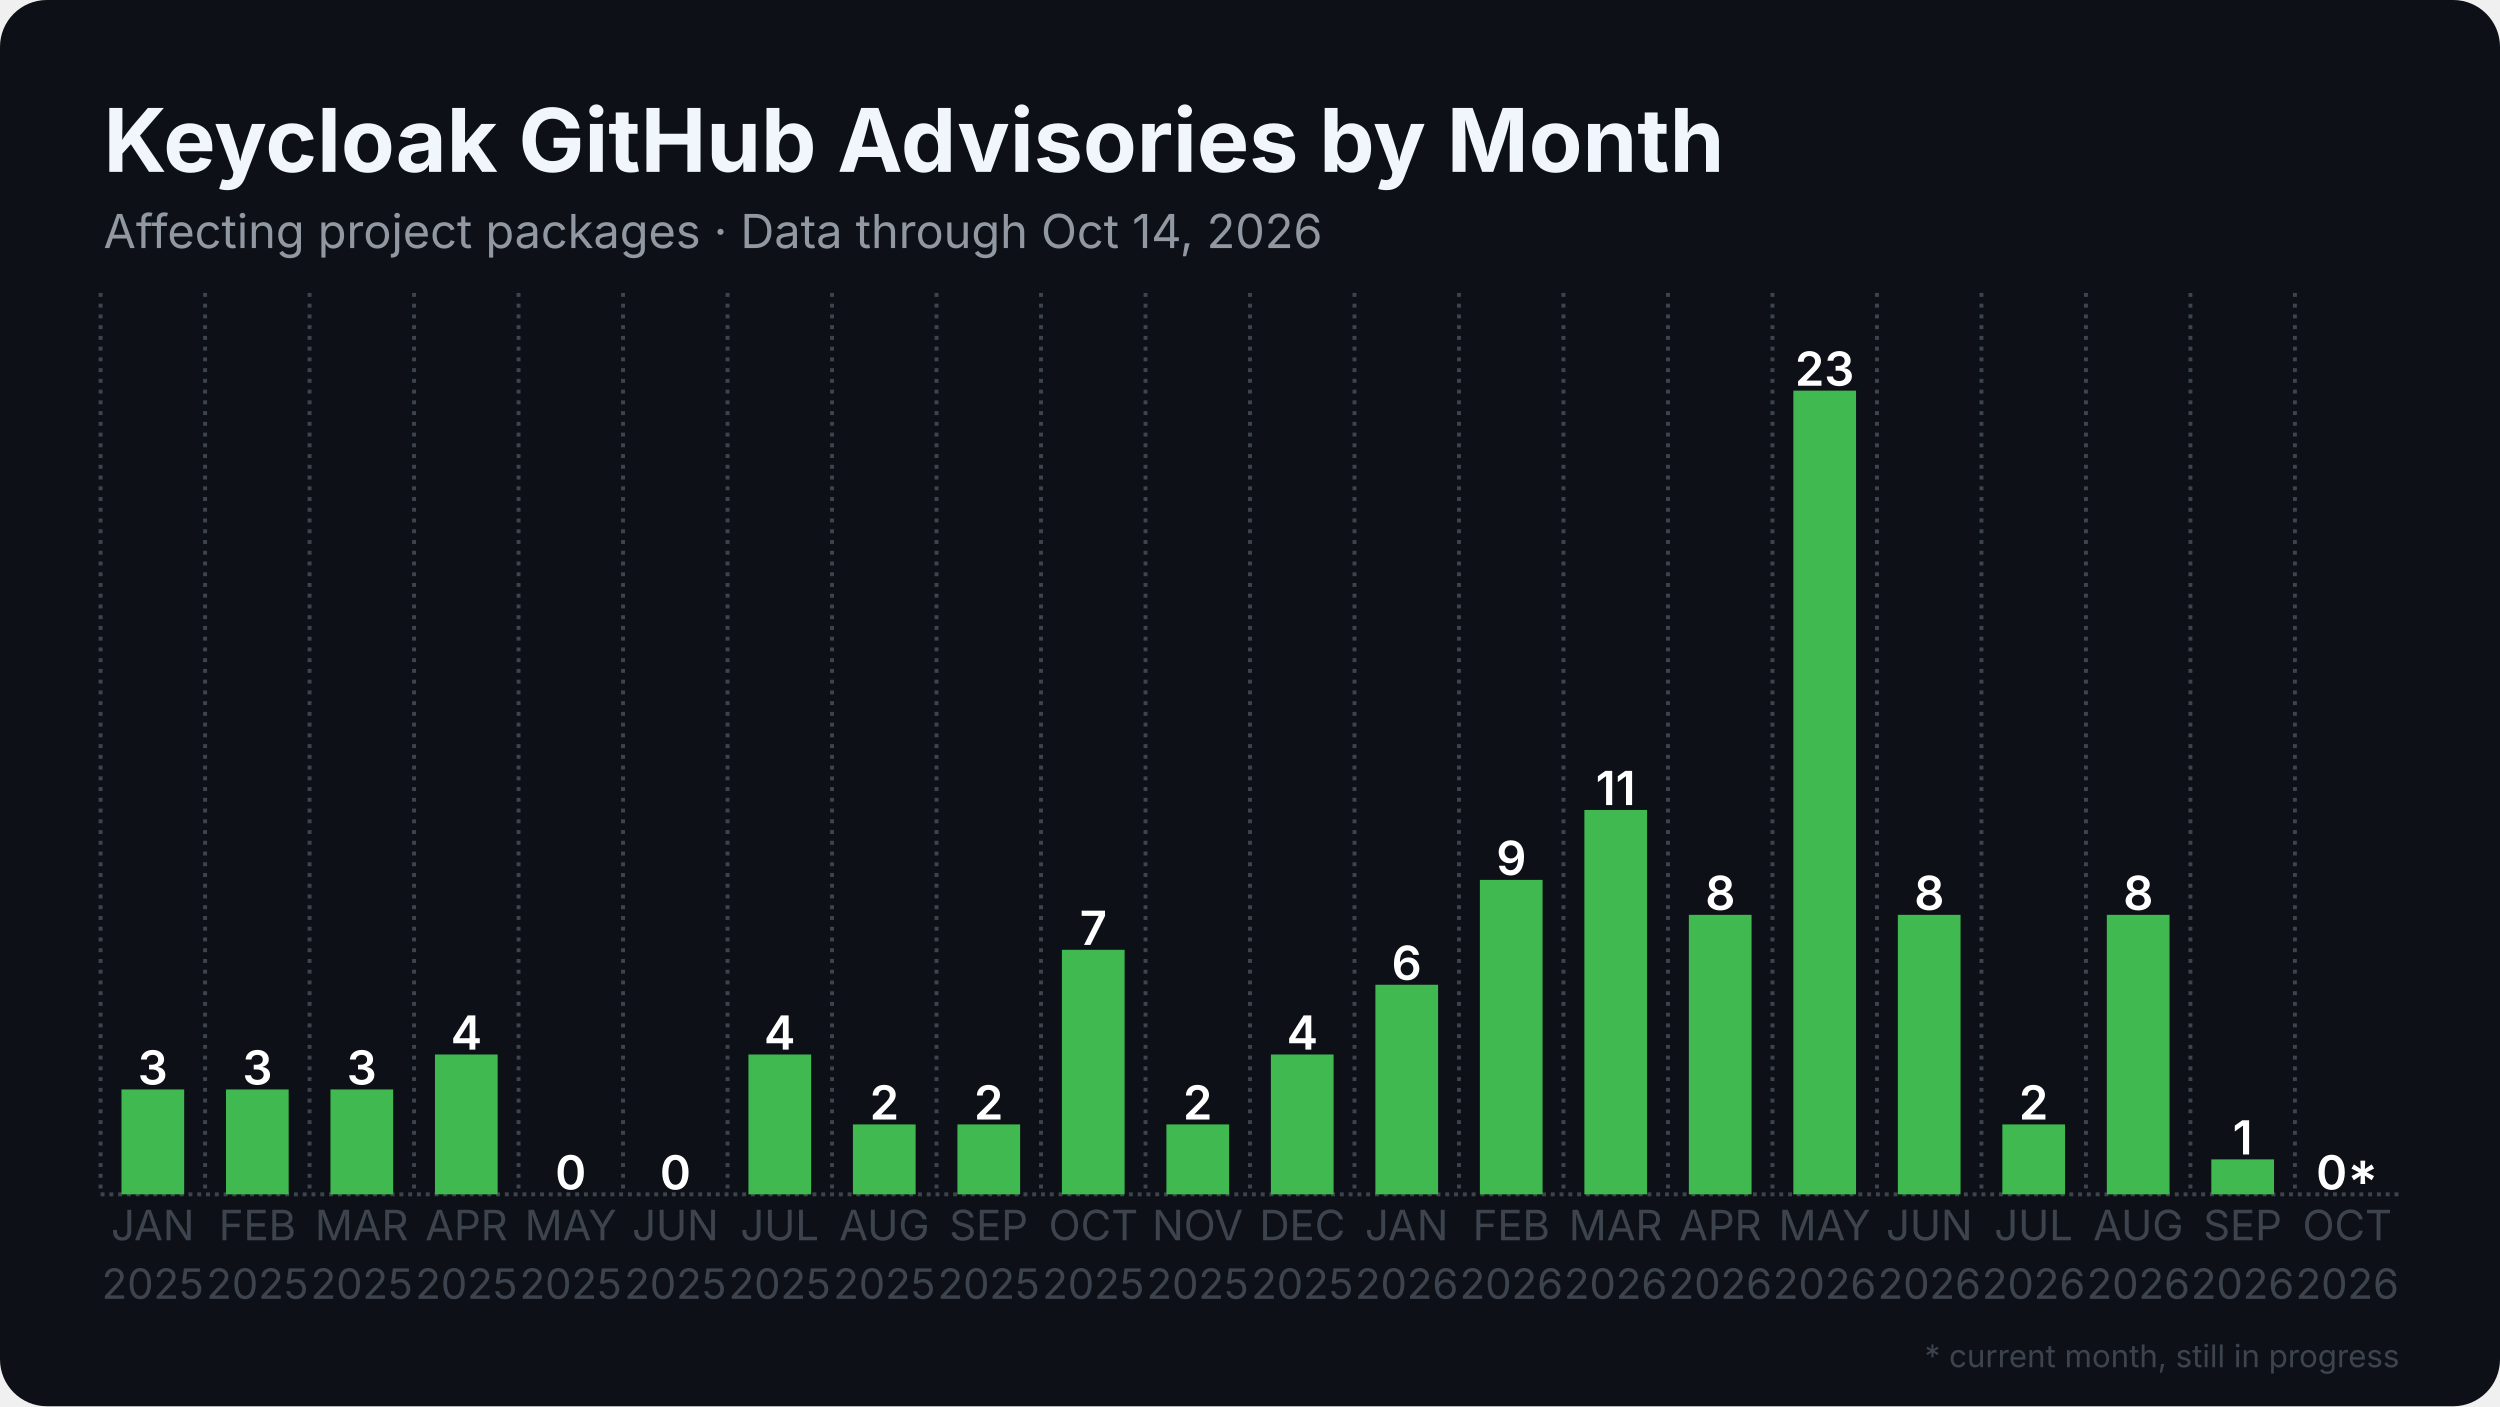
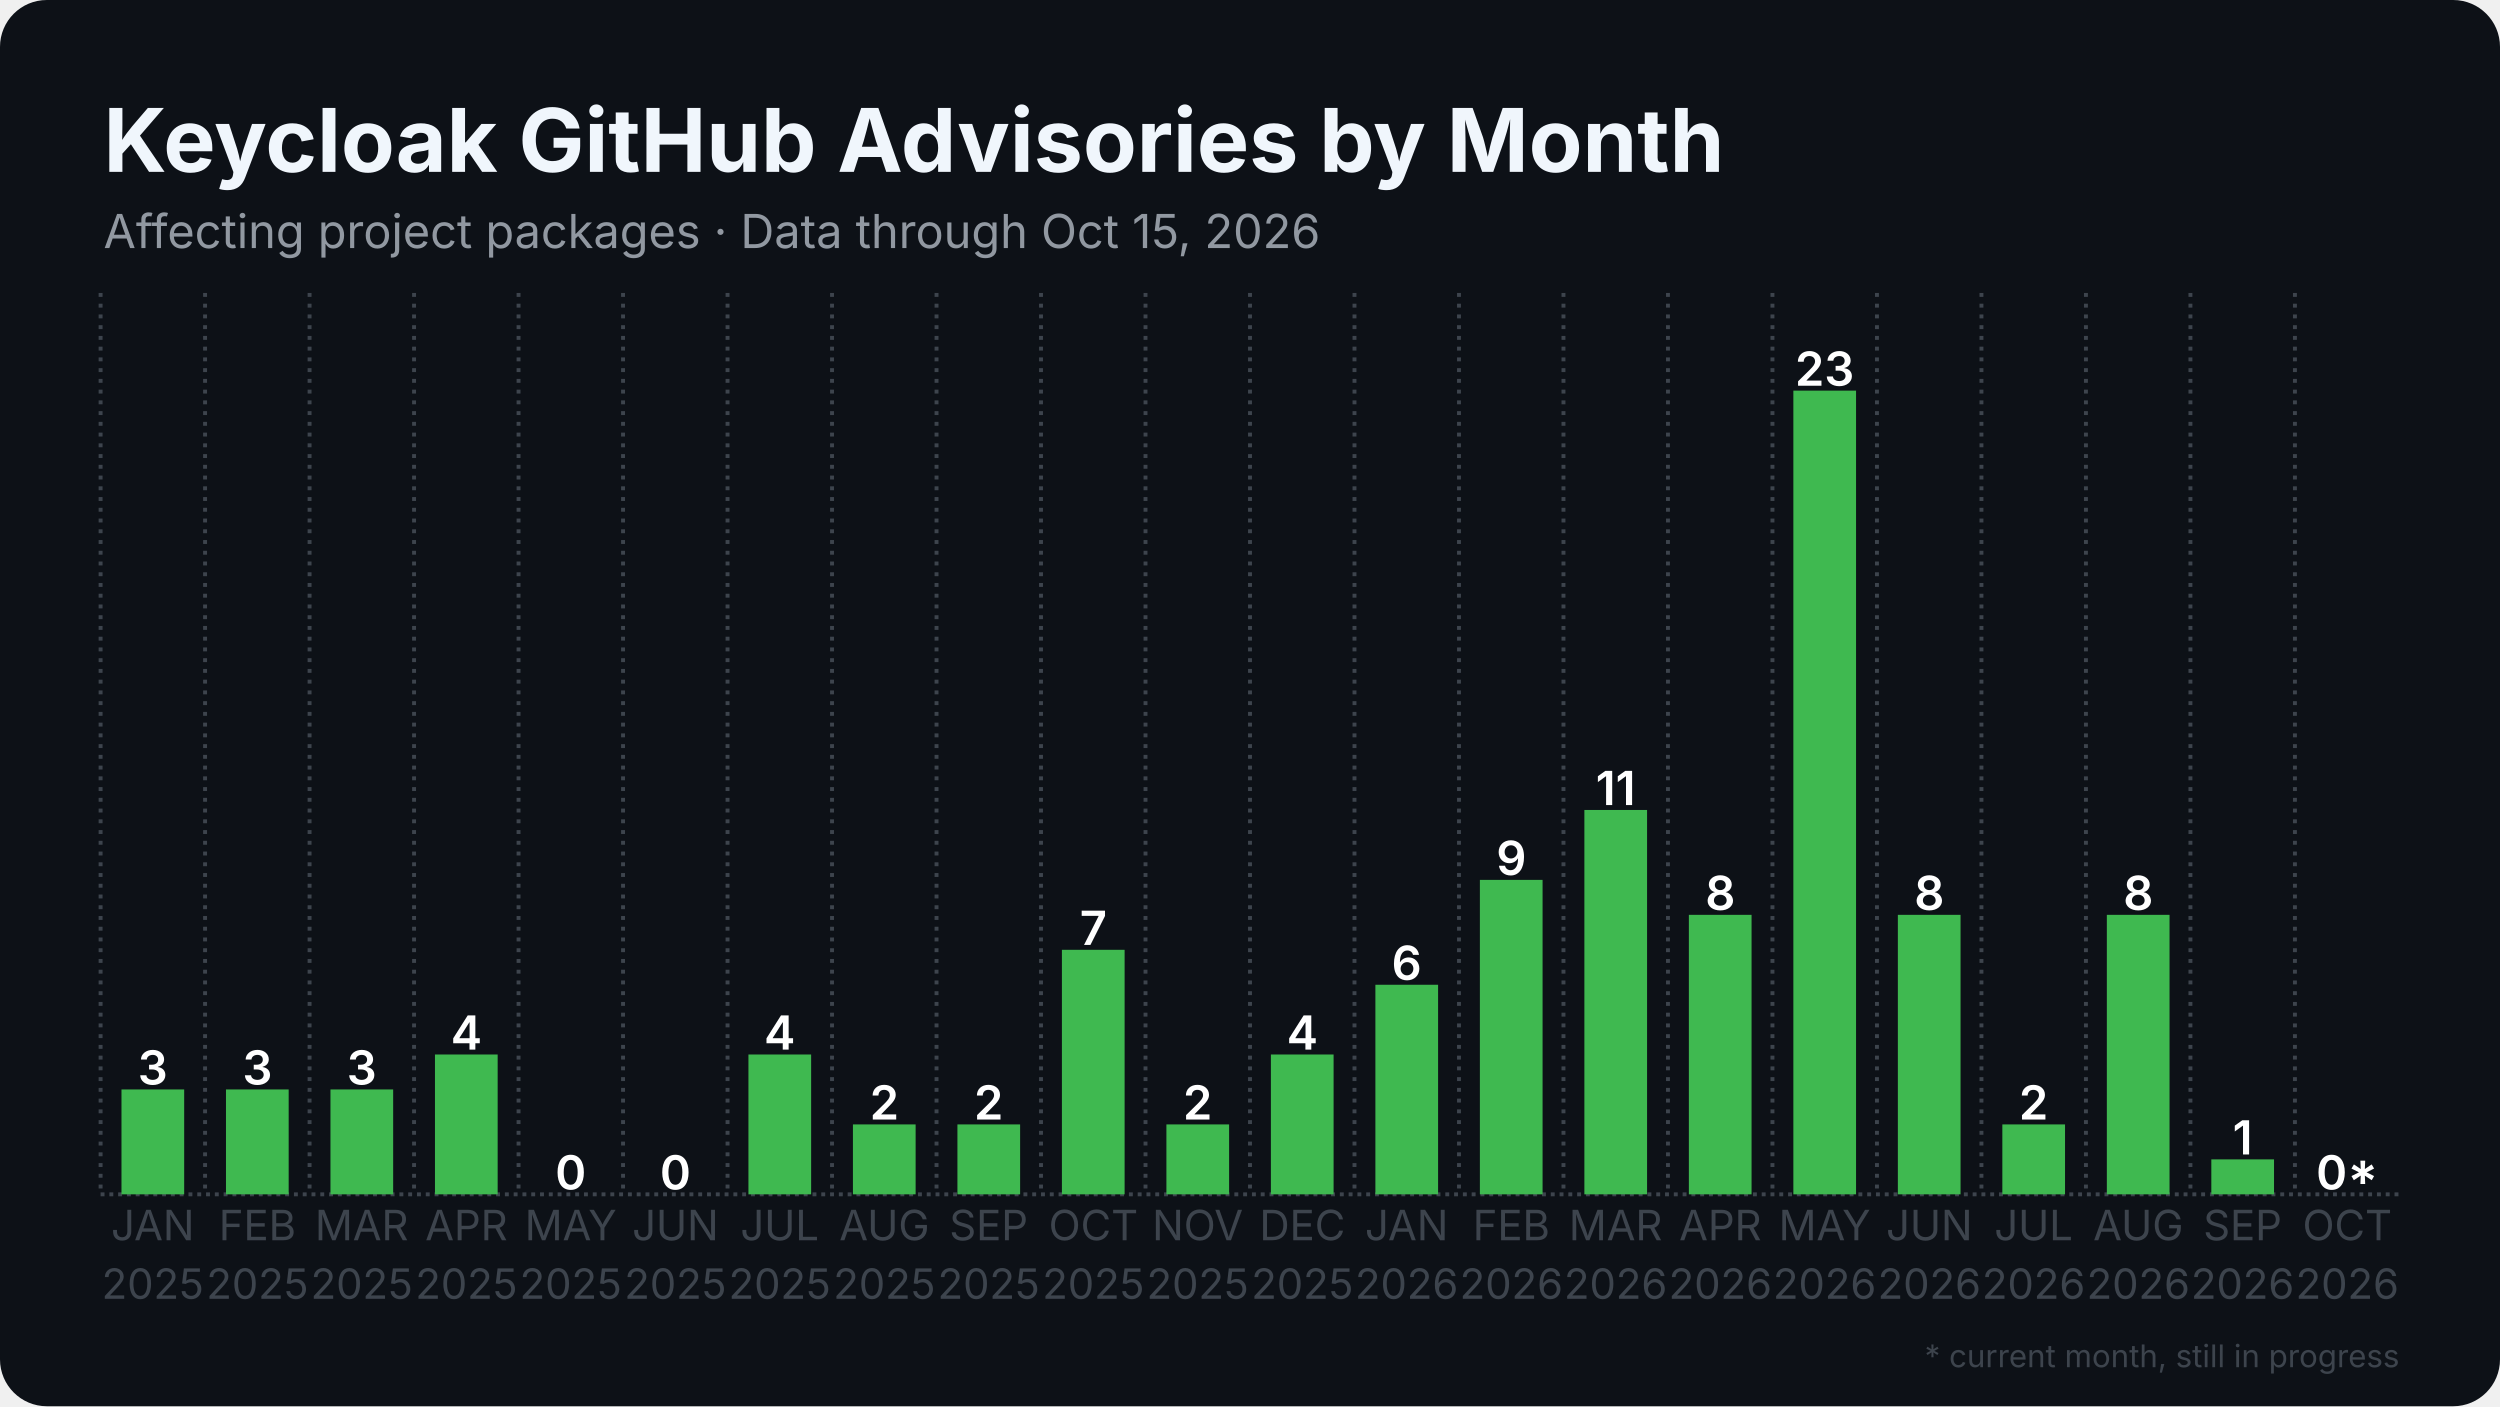
<svg xmlns="http://www.w3.org/2000/svg" width="1280" height="720" viewBox="0 0 1280 720">
  <rect width="1280" height="720" rx="24" fill="#0d1117" />
  <defs>
    <pattern id="stripes" width="12" height="12" patternUnits="userSpaceOnUse" patternTransform="rotate(45)">
      <rect width="12" height="12" fill="none" />
      <rect width="5" height="12" fill="#0d1117" opacity="0.85" />
    </pattern>
  </defs>
  <line x1="51.5" y1="611.5" x2="1228.5" y2="611.5" stroke="#3d444d" stroke-width="2" stroke-dasharray="2 2.5" />
  <line x1="51.5" y1="150.0" x2="51.5" y2="611.5" stroke="#3d444d" stroke-width="2" stroke-dasharray="2 3.5" />
  <line x1="105.0" y1="150.0" x2="105.0" y2="611.5" stroke="#3d444d" stroke-width="2" stroke-dasharray="2 3.5" />
  <line x1="158.5" y1="150.0" x2="158.5" y2="611.5" stroke="#3d444d" stroke-width="2" stroke-dasharray="2 3.5" />
  <line x1="212.0" y1="150.0" x2="212.0" y2="611.5" stroke="#3d444d" stroke-width="2" stroke-dasharray="2 3.5" />
  <line x1="265.5" y1="150.0" x2="265.5" y2="611.5" stroke="#3d444d" stroke-width="2" stroke-dasharray="2 3.5" />
  <line x1="319.0" y1="150.0" x2="319.0" y2="611.5" stroke="#3d444d" stroke-width="2" stroke-dasharray="2 3.5" />
  <line x1="372.5" y1="150.0" x2="372.5" y2="611.5" stroke="#3d444d" stroke-width="2" stroke-dasharray="2 3.5" />
  <line x1="426.0" y1="150.0" x2="426.0" y2="611.5" stroke="#3d444d" stroke-width="2" stroke-dasharray="2 3.5" />
  <line x1="479.5" y1="150.0" x2="479.5" y2="611.5" stroke="#3d444d" stroke-width="2" stroke-dasharray="2 3.5" />
  <line x1="533.0" y1="150.0" x2="533.0" y2="611.5" stroke="#3d444d" stroke-width="2" stroke-dasharray="2 3.5" />
  <line x1="586.5" y1="150.0" x2="586.5" y2="611.5" stroke="#3d444d" stroke-width="2" stroke-dasharray="2 3.5" />
  <line x1="640.0" y1="150.0" x2="640.0" y2="611.5" stroke="#3d444d" stroke-width="2" stroke-dasharray="2 3.5" />
  <line x1="693.5" y1="150.0" x2="693.5" y2="611.5" stroke="#3d444d" stroke-width="2" stroke-dasharray="2 3.5" />
  <line x1="747.0" y1="150.0" x2="747.0" y2="611.5" stroke="#3d444d" stroke-width="2" stroke-dasharray="2 3.5" />
  <line x1="800.5" y1="150.0" x2="800.5" y2="611.5" stroke="#3d444d" stroke-width="2" stroke-dasharray="2 3.5" />
  <line x1="854.0" y1="150.0" x2="854.0" y2="611.5" stroke="#3d444d" stroke-width="2" stroke-dasharray="2 3.5" />
  <line x1="907.5" y1="150.0" x2="907.5" y2="611.5" stroke="#3d444d" stroke-width="2" stroke-dasharray="2 3.5" />
  <line x1="961.0" y1="150.0" x2="961.0" y2="611.5" stroke="#3d444d" stroke-width="2" stroke-dasharray="2 3.5" />
  <line x1="1014.5" y1="150.0" x2="1014.5" y2="611.5" stroke="#3d444d" stroke-width="2" stroke-dasharray="2 3.5" />
  <line x1="1068.0" y1="150.0" x2="1068.0" y2="611.5" stroke="#3d444d" stroke-width="2" stroke-dasharray="2 3.5" />
  <line x1="1121.5" y1="150.0" x2="1121.5" y2="611.5" stroke="#3d444d" stroke-width="2" stroke-dasharray="2 3.5" />
  <line x1="1175.0" y1="150.0" x2="1175.0" y2="611.5" stroke="#3d444d" stroke-width="2" stroke-dasharray="2 3.5" />
  <rect x="62.2" y="557.8" width="32.1" height="53.7" fill="#3fb950" />
  <text x="78.2" y="555.3" text-anchor="middle" font-family="Inter, Segoe UI, Helvetica, Arial, sans-serif" font-size="24.1" font-weight="600" fill="#ffffff">3</text>
  <rect x="115.7" y="557.8" width="32.1" height="53.7" fill="#3fb950" />
  <text x="131.8" y="555.3" text-anchor="middle" font-family="Inter, Segoe UI, Helvetica, Arial, sans-serif" font-size="24.1" font-weight="600" fill="#ffffff">3</text>
  <rect x="169.2" y="557.8" width="32.1" height="53.7" fill="#3fb950" />
  <text x="185.2" y="555.3" text-anchor="middle" font-family="Inter, Segoe UI, Helvetica, Arial, sans-serif" font-size="24.1" font-weight="600" fill="#ffffff">3</text>
  <rect x="222.7" y="539.9" width="32.1" height="71.6" fill="#3fb950" />
  <text x="238.8" y="537.4" text-anchor="middle" font-family="Inter, Segoe UI, Helvetica, Arial, sans-serif" font-size="24.1" font-weight="600" fill="#ffffff">4</text>
  <rect x="276.2" y="611.5" width="32.1" height="0.0" fill="#3fb950" />
  <text x="292.2" y="609.0" text-anchor="middle" font-family="Inter, Segoe UI, Helvetica, Arial, sans-serif" font-size="24.1" font-weight="600" fill="#ffffff">0</text>
  <rect x="329.7" y="611.5" width="32.1" height="0.0" fill="#3fb950" />
  <text x="345.8" y="609.0" text-anchor="middle" font-family="Inter, Segoe UI, Helvetica, Arial, sans-serif" font-size="24.1" font-weight="600" fill="#ffffff">0</text>
  <rect x="383.2" y="539.9" width="32.1" height="71.6" fill="#3fb950" />
  <text x="399.2" y="537.4" text-anchor="middle" font-family="Inter, Segoe UI, Helvetica, Arial, sans-serif" font-size="24.1" font-weight="600" fill="#ffffff">4</text>
  <rect x="436.7" y="575.7" width="32.1" height="35.8" fill="#3fb950" />
  <text x="452.8" y="573.2" text-anchor="middle" font-family="Inter, Segoe UI, Helvetica, Arial, sans-serif" font-size="24.1" font-weight="600" fill="#ffffff">2</text>
  <rect x="490.2" y="575.7" width="32.1" height="35.8" fill="#3fb950" />
  <text x="506.2" y="573.2" text-anchor="middle" font-family="Inter, Segoe UI, Helvetica, Arial, sans-serif" font-size="24.1" font-weight="600" fill="#ffffff">2</text>
  <rect x="543.7" y="486.3" width="32.1" height="125.2" fill="#3fb950" />
  <text x="559.8" y="483.8" text-anchor="middle" font-family="Inter, Segoe UI, Helvetica, Arial, sans-serif" font-size="24.1" font-weight="600" fill="#ffffff">7</text>
  <rect x="597.2" y="575.7" width="32.1" height="35.8" fill="#3fb950" />
  <text x="613.2" y="573.2" text-anchor="middle" font-family="Inter, Segoe UI, Helvetica, Arial, sans-serif" font-size="24.1" font-weight="600" fill="#ffffff">2</text>
  <rect x="650.7" y="539.9" width="32.1" height="71.6" fill="#3fb950" />
  <text x="666.8" y="537.4" text-anchor="middle" font-family="Inter, Segoe UI, Helvetica, Arial, sans-serif" font-size="24.1" font-weight="600" fill="#ffffff">4</text>
  <rect x="704.2" y="504.2" width="32.1" height="107.3" fill="#3fb950" />
  <text x="720.2" y="501.7" text-anchor="middle" font-family="Inter, Segoe UI, Helvetica, Arial, sans-serif" font-size="24.1" font-weight="600" fill="#ffffff">6</text>
  <rect x="757.7" y="450.5" width="32.1" height="161.0" fill="#3fb950" />
  <text x="773.8" y="448.0" text-anchor="middle" font-family="Inter, Segoe UI, Helvetica, Arial, sans-serif" font-size="24.1" font-weight="600" fill="#ffffff">9</text>
  <rect x="811.2" y="414.7" width="32.1" height="196.8" fill="#3fb950" />
  <text x="827.2" y="412.2" text-anchor="middle" font-family="Inter, Segoe UI, Helvetica, Arial, sans-serif" font-size="24.1" font-weight="600" fill="#ffffff">11</text>
  <rect x="864.7" y="468.4" width="32.1" height="143.1" fill="#3fb950" />
  <text x="880.8" y="465.9" text-anchor="middle" font-family="Inter, Segoe UI, Helvetica, Arial, sans-serif" font-size="24.1" font-weight="600" fill="#ffffff">8</text>
  <rect x="918.2" y="200.0" width="32.1" height="411.5" fill="#3fb950" />
  <text x="934.2" y="197.5" text-anchor="middle" font-family="Inter, Segoe UI, Helvetica, Arial, sans-serif" font-size="24.1" font-weight="600" fill="#ffffff">23</text>
  <rect x="971.7" y="468.4" width="32.1" height="143.1" fill="#3fb950" />
  <text x="987.8" y="465.9" text-anchor="middle" font-family="Inter, Segoe UI, Helvetica, Arial, sans-serif" font-size="24.1" font-weight="600" fill="#ffffff">8</text>
  <rect x="1025.2" y="575.7" width="32.1" height="35.8" fill="#3fb950" />
  <text x="1041.2" y="573.2" text-anchor="middle" font-family="Inter, Segoe UI, Helvetica, Arial, sans-serif" font-size="24.1" font-weight="600" fill="#ffffff">2</text>
  <rect x="1078.7" y="468.4" width="32.1" height="143.1" fill="#3fb950" />
  <text x="1094.8" y="465.9" text-anchor="middle" font-family="Inter, Segoe UI, Helvetica, Arial, sans-serif" font-size="24.1" font-weight="600" fill="#ffffff">8</text>
  <rect x="1132.2" y="593.6" width="32.1" height="17.9" fill="#3fb950" />
  <text x="1148.2" y="591.1" text-anchor="middle" font-family="Inter, Segoe UI, Helvetica, Arial, sans-serif" font-size="24.1" font-weight="600" fill="#ffffff">1</text>
  <rect x="1185.7" y="611.5" width="32.1" height="0.0" fill="#3fb950" opacity="0.35" />
  <rect x="1185.7" y="611.5" width="32.1" height="0.0" fill="url(#stripes)" />
  <text x="1201.8" y="609.0" text-anchor="middle" font-family="Inter, Segoe UI, Helvetica, Arial, sans-serif" font-size="24.1" font-weight="600" fill="#ffffff">0*</text>
  <text x="78.2" y="635" text-anchor="middle" font-family="Inter, Segoe UI, Helvetica, Arial, sans-serif" font-size="21.4" fill="#3d444d">JAN</text>
  <text x="78.2" y="665" text-anchor="middle" font-family="Inter, Segoe UI, Helvetica, Arial, sans-serif" font-size="21.4" fill="#3d444d">2025</text>
  <text x="131.8" y="635" text-anchor="middle" font-family="Inter, Segoe UI, Helvetica, Arial, sans-serif" font-size="21.4" fill="#3d444d">FEB</text>
  <text x="131.8" y="665" text-anchor="middle" font-family="Inter, Segoe UI, Helvetica, Arial, sans-serif" font-size="21.4" fill="#3d444d">2025</text>
  <text x="185.2" y="635" text-anchor="middle" font-family="Inter, Segoe UI, Helvetica, Arial, sans-serif" font-size="21.4" fill="#3d444d">MAR</text>
  <text x="185.2" y="665" text-anchor="middle" font-family="Inter, Segoe UI, Helvetica, Arial, sans-serif" font-size="21.4" fill="#3d444d">2025</text>
  <text x="238.8" y="635" text-anchor="middle" font-family="Inter, Segoe UI, Helvetica, Arial, sans-serif" font-size="21.4" fill="#3d444d">APR</text>
  <text x="238.8" y="665" text-anchor="middle" font-family="Inter, Segoe UI, Helvetica, Arial, sans-serif" font-size="21.4" fill="#3d444d">2025</text>
  <text x="292.2" y="635" text-anchor="middle" font-family="Inter, Segoe UI, Helvetica, Arial, sans-serif" font-size="21.4" fill="#3d444d">MAY</text>
  <text x="292.2" y="665" text-anchor="middle" font-family="Inter, Segoe UI, Helvetica, Arial, sans-serif" font-size="21.4" fill="#3d444d">2025</text>
  <text x="345.8" y="635" text-anchor="middle" font-family="Inter, Segoe UI, Helvetica, Arial, sans-serif" font-size="21.4" fill="#3d444d">JUN</text>
  <text x="345.8" y="665" text-anchor="middle" font-family="Inter, Segoe UI, Helvetica, Arial, sans-serif" font-size="21.4" fill="#3d444d">2025</text>
  <text x="399.2" y="635" text-anchor="middle" font-family="Inter, Segoe UI, Helvetica, Arial, sans-serif" font-size="21.4" fill="#3d444d">JUL</text>
  <text x="399.2" y="665" text-anchor="middle" font-family="Inter, Segoe UI, Helvetica, Arial, sans-serif" font-size="21.4" fill="#3d444d">2025</text>
  <text x="452.8" y="635" text-anchor="middle" font-family="Inter, Segoe UI, Helvetica, Arial, sans-serif" font-size="21.4" fill="#3d444d">AUG</text>
  <text x="452.8" y="665" text-anchor="middle" font-family="Inter, Segoe UI, Helvetica, Arial, sans-serif" font-size="21.4" fill="#3d444d">2025</text>
  <text x="506.2" y="635" text-anchor="middle" font-family="Inter, Segoe UI, Helvetica, Arial, sans-serif" font-size="21.4" fill="#3d444d">SEP</text>
  <text x="506.2" y="665" text-anchor="middle" font-family="Inter, Segoe UI, Helvetica, Arial, sans-serif" font-size="21.4" fill="#3d444d">2025</text>
  <text x="559.8" y="635" text-anchor="middle" font-family="Inter, Segoe UI, Helvetica, Arial, sans-serif" font-size="21.4" fill="#3d444d">OCT</text>
  <text x="559.8" y="665" text-anchor="middle" font-family="Inter, Segoe UI, Helvetica, Arial, sans-serif" font-size="21.4" fill="#3d444d">2025</text>
  <text x="613.2" y="635" text-anchor="middle" font-family="Inter, Segoe UI, Helvetica, Arial, sans-serif" font-size="21.4" fill="#3d444d">NOV</text>
  <text x="613.2" y="665" text-anchor="middle" font-family="Inter, Segoe UI, Helvetica, Arial, sans-serif" font-size="21.4" fill="#3d444d">2025</text>
  <text x="666.8" y="635" text-anchor="middle" font-family="Inter, Segoe UI, Helvetica, Arial, sans-serif" font-size="21.4" fill="#3d444d">DEC</text>
  <text x="666.8" y="665" text-anchor="middle" font-family="Inter, Segoe UI, Helvetica, Arial, sans-serif" font-size="21.4" fill="#3d444d">2025</text>
  <text x="720.2" y="635" text-anchor="middle" font-family="Inter, Segoe UI, Helvetica, Arial, sans-serif" font-size="21.4" fill="#3d444d">JAN</text>
  <text x="720.2" y="665" text-anchor="middle" font-family="Inter, Segoe UI, Helvetica, Arial, sans-serif" font-size="21.4" fill="#3d444d">2026</text>
  <text x="773.8" y="635" text-anchor="middle" font-family="Inter, Segoe UI, Helvetica, Arial, sans-serif" font-size="21.4" fill="#3d444d">FEB</text>
  <text x="773.8" y="665" text-anchor="middle" font-family="Inter, Segoe UI, Helvetica, Arial, sans-serif" font-size="21.4" fill="#3d444d">2026</text>
  <text x="827.2" y="635" text-anchor="middle" font-family="Inter, Segoe UI, Helvetica, Arial, sans-serif" font-size="21.4" fill="#3d444d">MAR</text>
  <text x="827.2" y="665" text-anchor="middle" font-family="Inter, Segoe UI, Helvetica, Arial, sans-serif" font-size="21.4" fill="#3d444d">2026</text>
  <text x="880.8" y="635" text-anchor="middle" font-family="Inter, Segoe UI, Helvetica, Arial, sans-serif" font-size="21.4" fill="#3d444d">APR</text>
  <text x="880.8" y="665" text-anchor="middle" font-family="Inter, Segoe UI, Helvetica, Arial, sans-serif" font-size="21.4" fill="#3d444d">2026</text>
  <text x="934.2" y="635" text-anchor="middle" font-family="Inter, Segoe UI, Helvetica, Arial, sans-serif" font-size="21.4" fill="#3d444d">MAY</text>
  <text x="934.2" y="665" text-anchor="middle" font-family="Inter, Segoe UI, Helvetica, Arial, sans-serif" font-size="21.4" fill="#3d444d">2026</text>
  <text x="987.8" y="635" text-anchor="middle" font-family="Inter, Segoe UI, Helvetica, Arial, sans-serif" font-size="21.4" fill="#3d444d">JUN</text>
  <text x="987.8" y="665" text-anchor="middle" font-family="Inter, Segoe UI, Helvetica, Arial, sans-serif" font-size="21.4" fill="#3d444d">2026</text>
  <text x="1041.2" y="635" text-anchor="middle" font-family="Inter, Segoe UI, Helvetica, Arial, sans-serif" font-size="21.4" fill="#3d444d">JUL</text>
  <text x="1041.2" y="665" text-anchor="middle" font-family="Inter, Segoe UI, Helvetica, Arial, sans-serif" font-size="21.4" fill="#3d444d">2026</text>
  <text x="1094.8" y="635" text-anchor="middle" font-family="Inter, Segoe UI, Helvetica, Arial, sans-serif" font-size="21.4" fill="#3d444d">AUG</text>
  <text x="1094.8" y="665" text-anchor="middle" font-family="Inter, Segoe UI, Helvetica, Arial, sans-serif" font-size="21.4" fill="#3d444d">2026</text>
  <text x="1148.2" y="635" text-anchor="middle" font-family="Inter, Segoe UI, Helvetica, Arial, sans-serif" font-size="21.4" fill="#3d444d">SEP</text>
  <text x="1148.2" y="665" text-anchor="middle" font-family="Inter, Segoe UI, Helvetica, Arial, sans-serif" font-size="21.4" fill="#3d444d">2026</text>
  <text x="1201.8" y="635" text-anchor="middle" font-family="Inter, Segoe UI, Helvetica, Arial, sans-serif" font-size="21.4" fill="#3d444d">OCT</text>
  <text x="1201.8" y="665" text-anchor="middle" font-family="Inter, Segoe UI, Helvetica, Arial, sans-serif" font-size="21.4" fill="#3d444d">2026</text>
  <text x="53.0" y="88.0" font-family="Inter, Segoe UI, Helvetica, Arial, sans-serif" font-size="45" font-weight="700" fill="#f0f6fc">Keycloak GitHub Advisories by Month</text>
-   <text x="53.0" y="127.0" font-family="Inter, Segoe UI, Helvetica, Arial, sans-serif" font-size="24" fill="#9198a1">Affecting project packages · Data through Oct 14, 2026</text>
+   <text x="53.0" y="127.0" font-family="Inter, Segoe UI, Helvetica, Arial, sans-serif" font-size="24" fill="#9198a1">Affecting project packages · Data through Oct 15, 2026</text>
  <text x="1228.5" y="700" text-anchor="end" font-family="Inter, Segoe UI, Helvetica, Arial, sans-serif" font-size="16" fill="#3d444d">* current month, still in progress</text>
</svg>
